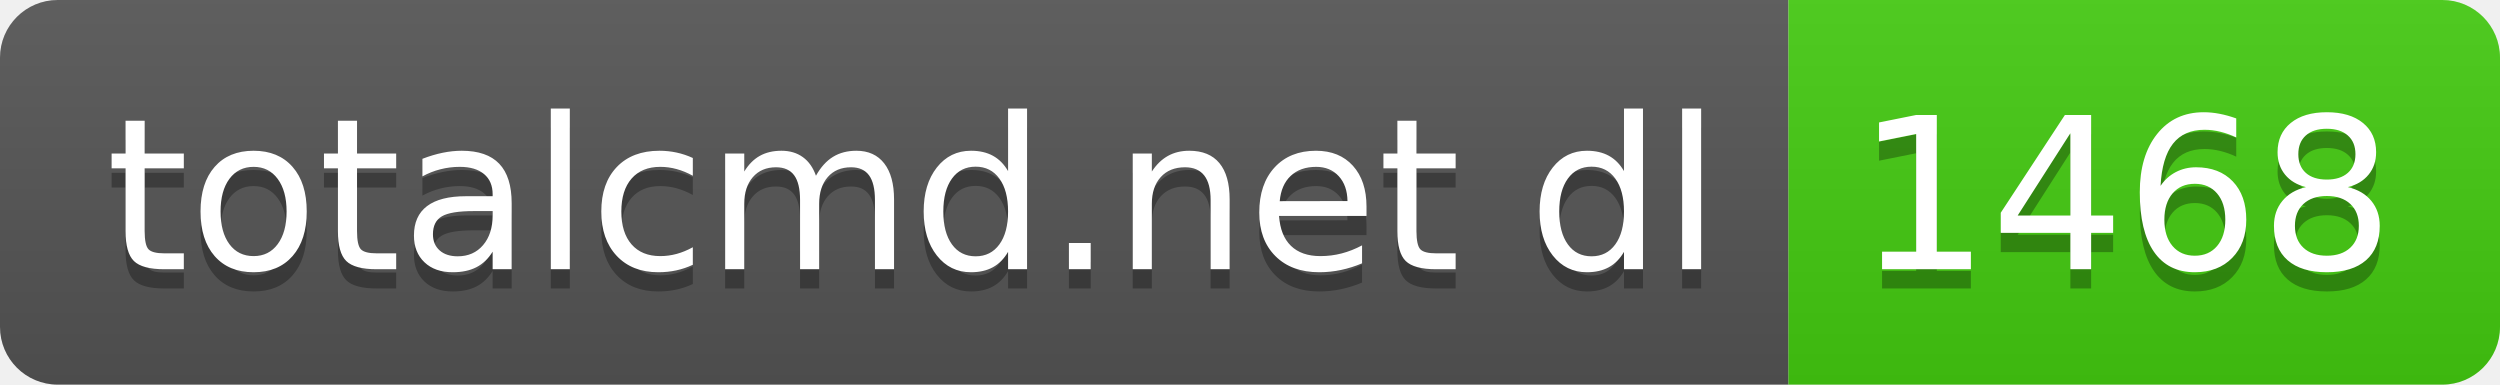
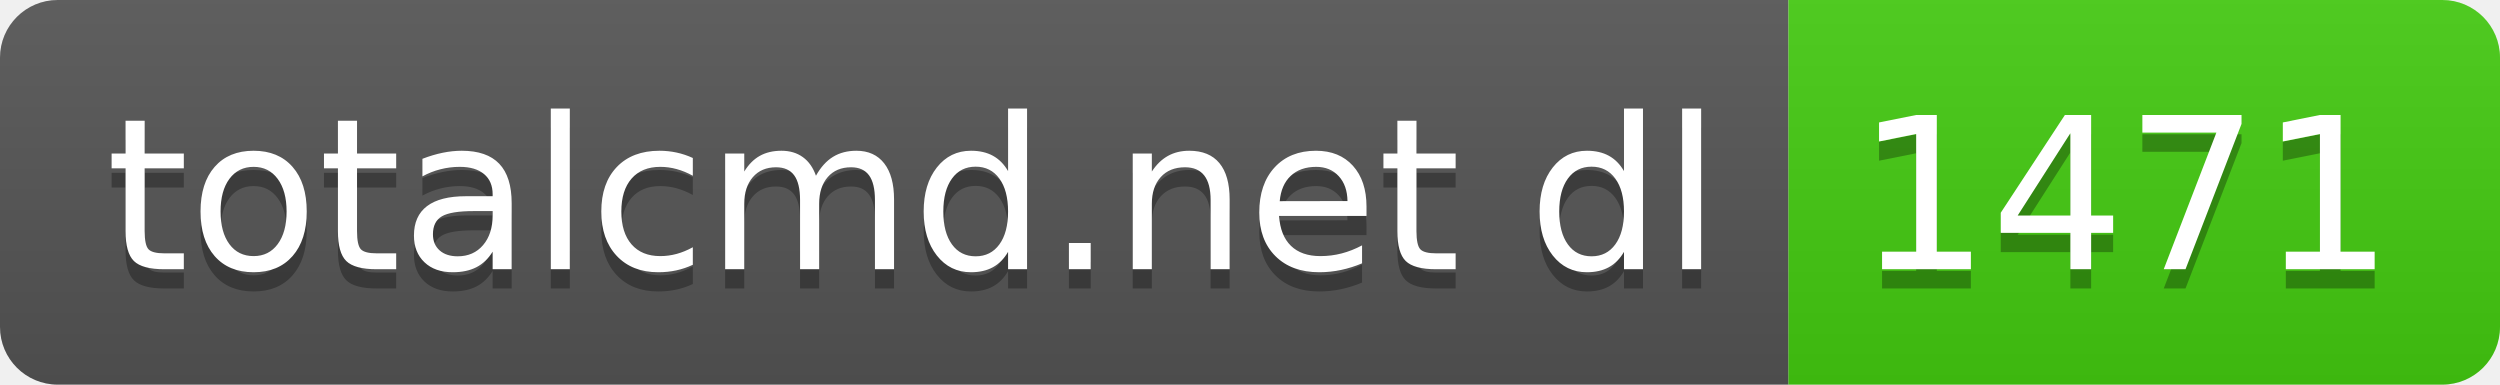
- <svg xmlns="http://www.w3.org/2000/svg" width="130" height="20" role="img" aria-label="totalcmd.net dl: 1468">
+ <svg xmlns="http://www.w3.org/2000/svg" width="130" height="20" role="img" aria-label="totalcmd.net dl: 1471">
  <linearGradient id="s" x2="0" y2="100%">
    <stop offset="0" stop-color="#bbb" stop-opacity=".1" />
    <stop offset="1" stop-opacity=".1" />
  </linearGradient>
  <clipPath id="r">
    <rect width="130" height="20" rx="3" fill="#fff" />
  </clipPath>
  <g clip-path="url(#r)">
    <rect width="93" height="20" fill="#555" />
    <rect x="93" width="37" height="20" fill="#4c1" />
    <rect width="130" height="20" fill="url(#s)" />
  </g>
  <g fill="#fff" text-anchor="middle" font-family="Verdana,Geneva,DejaVu Sans,sans-serif" text-rendering="geometricPrecision" font-size="110">
    <text aria-hidden="true" x="475" y="150" fill="#010101" fill-opacity=".3" transform="scale(.1)" textLength="830">totalcmd.net dl</text>
    <text x="475" y="140" transform="scale(.1)" fill="#fff" textLength="830">totalcmd.net dl</text>
-     <text aria-hidden="true" x="1105" y="150" fill="#010101" fill-opacity=".3" transform="scale(.1)" textLength="270">1468</text>
-     <text x="1105" y="140" transform="scale(.1)" fill="#fff" textLength="270">1468</text>
+     <text aria-hidden="true" x="1105" y="150" fill="#010101" fill-opacity=".3" transform="scale(.1)" textLength="270">1471</text>
+     <text x="1105" y="140" transform="scale(.1)" fill="#fff" textLength="270">1471</text>
  </g>
</svg>
